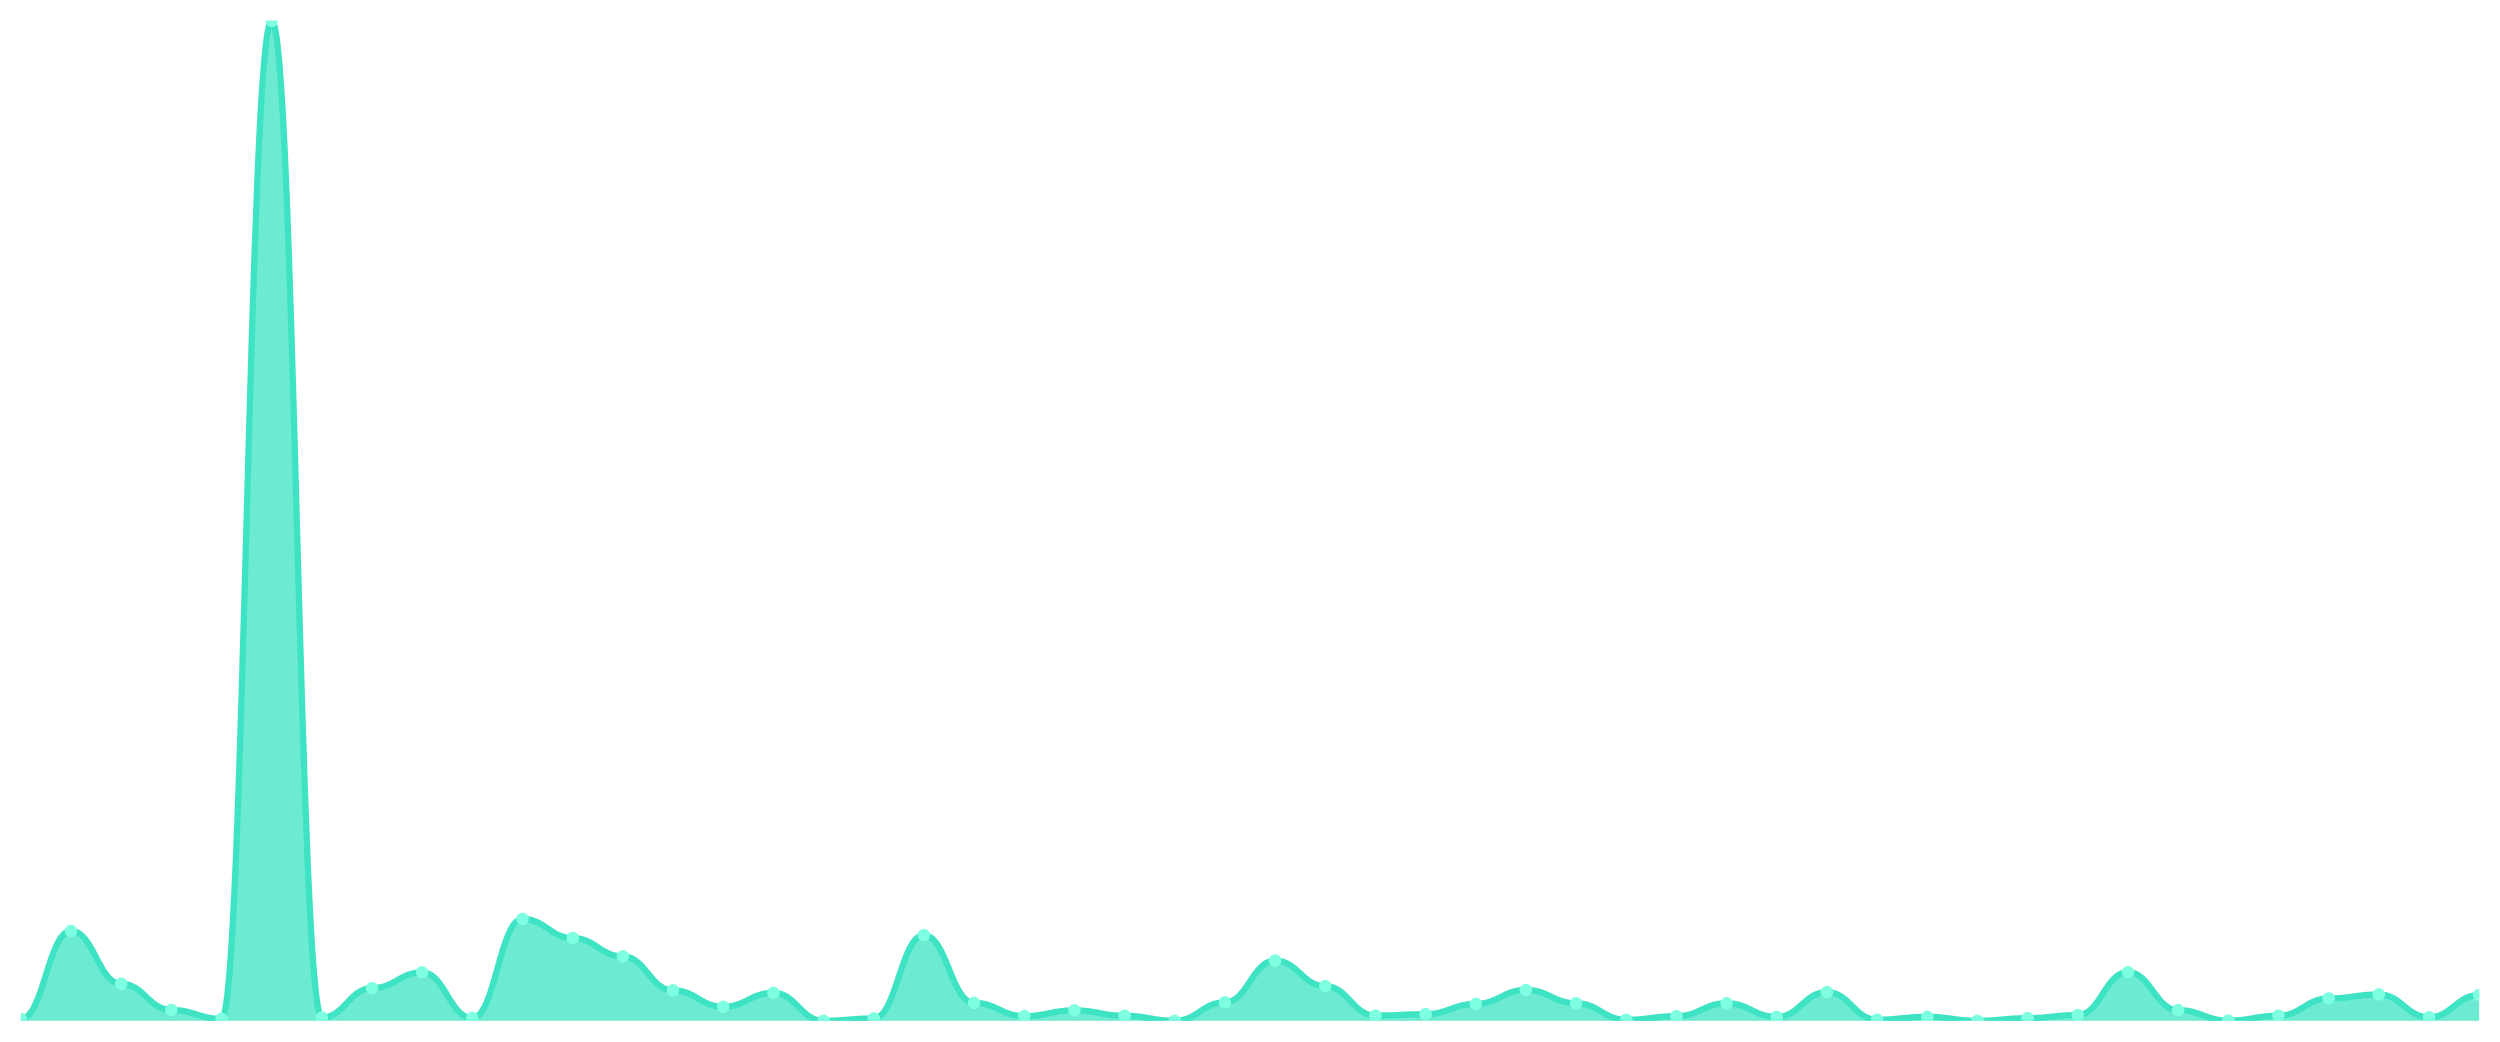
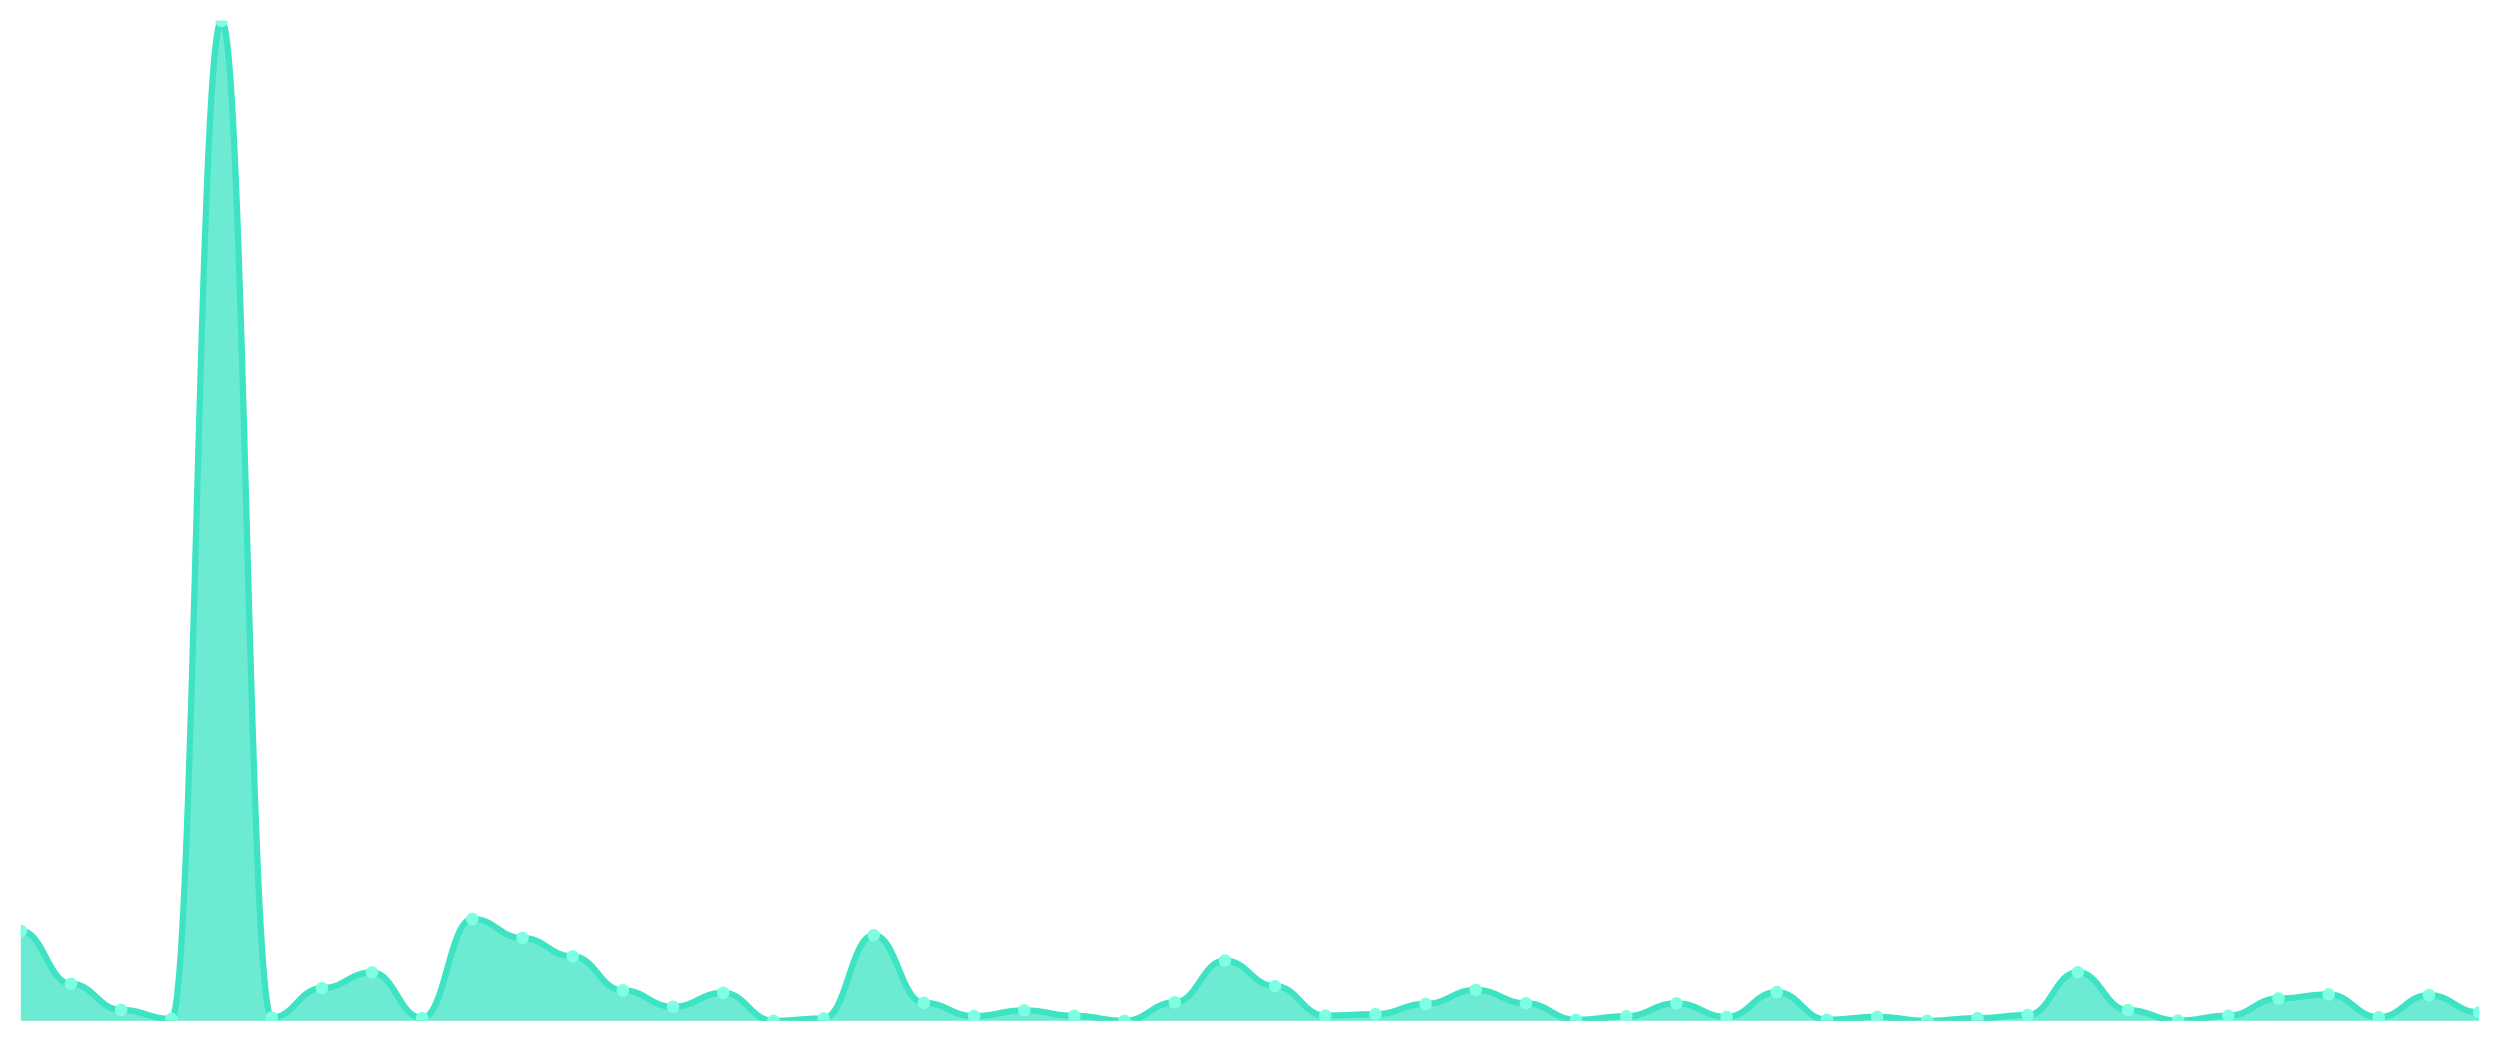
<svg xmlns="http://www.w3.org/2000/svg" viewBox="0 0 1200 500" width="1200" height="500">
  <defs>
    <clipPath id="c">
      <rect x="10" y="10" width="1180" height="480" />
    </clipPath>
  </defs>
  <rect width="1200" height="500" fill="none" />
  <g clip-path="url(#c)">
-     <path d="M 10,490 L 10,489.113 C 20.837,489.113 23.245,446.852 34.082,446.852 C 44.918,446.852 47.327,472.219 58.163,472.219 C 69,472.219 71.408,484.779 82.245,484.779 C 93.082,484.779 95.49,489.064 106.327,489.064 C 117.163,489.064 119.571,10 130.408,10 C 141.245,10 143.653,488.424 154.49,488.424 C 165.327,488.424 167.735,474.337 178.571,474.337 C 189.408,474.337 191.816,466.751 202.653,466.751 C 213.49,466.751 215.898,488.67 226.735,488.67 C 237.571,488.67 239.98,441.089 250.816,441.089 C 261.653,441.089 264.061,450.25 274.898,450.25 C 285.735,450.25 288.143,459.067 298.98,459.067 C 309.816,459.067 312.224,475.371 323.061,475.371 C 333.898,475.371 336.306,483.252 347.143,483.252 C 357.98,483.252 360.388,476.553 371.224,476.553 C 382.061,476.553 384.469,490 395.306,490 C 406.143,490 408.551,488.867 419.388,488.867 C 430.224,488.867 432.633,448.871 443.469,448.871 C 454.306,448.871 456.714,481.38 467.551,481.38 C 478.388,481.38 480.796,487.734 491.633,487.734 C 502.469,487.734 504.878,484.976 515.714,484.976 C 526.551,484.976 528.959,487.586 539.796,487.586 C 550.633,487.586 553.041,490 563.878,490 C 574.714,490 577.122,481.134 587.959,481.134 C 598.796,481.134 601.204,461.087 612.041,461.087 C 622.878,461.087 625.286,473.351 636.122,473.351 C 646.959,473.351 649.367,487.488 660.204,487.488 C 671.041,487.488 673.449,486.798 684.286,486.798 C 695.122,486.798 697.531,481.873 708.367,481.873 C 719.204,481.873 721.612,475.174 732.449,475.174 C 743.286,475.174 745.694,481.577 756.531,481.577 C 767.367,481.577 769.776,489.507 780.612,489.507 C 791.449,489.507 793.857,487.783 804.694,487.783 C 815.531,487.783 817.939,481.577 828.776,481.577 C 839.612,481.577 842.02,488.128 852.857,488.128 C 863.694,488.128 866.102,476.208 876.939,476.208 C 887.776,476.208 890.184,489.458 901.02,489.458 C 911.857,489.458 914.265,488.079 925.102,488.079 C 935.939,488.079 938.347,490 949.184,490 C 960.02,490 962.429,488.719 973.265,488.719 C 984.102,488.719 986.51,487.242 997.347,487.242 C 1008.184,487.242 1010.592,466.653 1021.429,466.653 C 1032.265,466.653 1034.673,484.877 1045.51,484.877 C 1056.347,484.877 1058.755,489.901 1069.592,489.901 C 1080.429,489.901 1082.837,487.537 1093.673,487.537 C 1104.51,487.537 1106.918,479.262 1117.755,479.262 C 1128.592,479.262 1131,477.341 1141.837,477.341 C 1152.673,477.341 1155.082,488.276 1165.918,488.276 C 1176.755,488.276 1179.163,477.637 1190,477.637 L 1190,490 Z" fill="rgba(61,227,195,0.75)" />
-     <path d="M 10,489.113 C 20.837,489.113 23.245,446.852 34.082,446.852 C 44.918,446.852 47.327,472.219 58.163,472.219 C 69,472.219 71.408,484.779 82.245,484.779 C 93.082,484.779 95.49,489.064 106.327,489.064 C 117.163,489.064 119.571,10 130.408,10 C 141.245,10 143.653,488.424 154.49,488.424 C 165.327,488.424 167.735,474.337 178.571,474.337 C 189.408,474.337 191.816,466.751 202.653,466.751 C 213.49,466.751 215.898,488.67 226.735,488.67 C 237.571,488.67 239.98,441.089 250.816,441.089 C 261.653,441.089 264.061,450.25 274.898,450.25 C 285.735,450.25 288.143,459.067 298.98,459.067 C 309.816,459.067 312.224,475.371 323.061,475.371 C 333.898,475.371 336.306,483.252 347.143,483.252 C 357.98,483.252 360.388,476.553 371.224,476.553 C 382.061,476.553 384.469,490 395.306,490 C 406.143,490 408.551,488.867 419.388,488.867 C 430.224,488.867 432.633,448.871 443.469,448.871 C 454.306,448.871 456.714,481.38 467.551,481.38 C 478.388,481.38 480.796,487.734 491.633,487.734 C 502.469,487.734 504.878,484.976 515.714,484.976 C 526.551,484.976 528.959,487.586 539.796,487.586 C 550.633,487.586 553.041,490 563.878,490 C 574.714,490 577.122,481.134 587.959,481.134 C 598.796,481.134 601.204,461.087 612.041,461.087 C 622.878,461.087 625.286,473.351 636.122,473.351 C 646.959,473.351 649.367,487.488 660.204,487.488 C 671.041,487.488 673.449,486.798 684.286,486.798 C 695.122,486.798 697.531,481.873 708.367,481.873 C 719.204,481.873 721.612,475.174 732.449,475.174 C 743.286,475.174 745.694,481.577 756.531,481.577 C 767.367,481.577 769.776,489.507 780.612,489.507 C 791.449,489.507 793.857,487.783 804.694,487.783 C 815.531,487.783 817.939,481.577 828.776,481.577 C 839.612,481.577 842.02,488.128 852.857,488.128 C 863.694,488.128 866.102,476.208 876.939,476.208 C 887.776,476.208 890.184,489.458 901.02,489.458 C 911.857,489.458 914.265,488.079 925.102,488.079 C 935.939,488.079 938.347,490 949.184,490 C 960.02,490 962.429,488.719 973.265,488.719 C 984.102,488.719 986.51,487.242 997.347,487.242 C 1008.184,487.242 1010.592,466.653 1021.429,466.653 C 1032.265,466.653 1034.673,484.877 1045.51,484.877 C 1056.347,484.877 1058.755,489.901 1069.592,489.901 C 1080.429,489.901 1082.837,487.537 1093.673,487.537 C 1104.51,487.537 1106.918,479.262 1117.755,479.262 C 1128.592,479.262 1131,477.341 1141.837,477.341 C 1152.673,477.341 1155.082,488.276 1165.918,488.276 C 1176.755,488.276 1179.163,477.637 1190,477.637" fill="none" stroke="#3de3c3" stroke-width="3" stroke-linecap="round" stroke-linejoin="round" />
-     <circle cx="10" cy="489.113" r="3" fill="#7fffe1" />
-     <circle cx="34.082" cy="446.852" r="3" fill="#7fffe1" />
-     <circle cx="58.163" cy="472.219" r="3" fill="#7fffe1" />
-     <circle cx="82.245" cy="484.779" r="3" fill="#7fffe1" />
-     <circle cx="106.327" cy="489.064" r="3" fill="#7fffe1" />
-     <circle cx="130.408" cy="10" r="3" fill="#7fffe1" />
-     <circle cx="154.49" cy="488.424" r="3" fill="#7fffe1" />
-     <circle cx="178.571" cy="474.337" r="3" fill="#7fffe1" />
-     <circle cx="202.653" cy="466.751" r="3" fill="#7fffe1" />
-     <circle cx="226.735" cy="488.67" r="3" fill="#7fffe1" />
-     <circle cx="250.816" cy="441.089" r="3" fill="#7fffe1" />
-     <circle cx="274.898" cy="450.25" r="3" fill="#7fffe1" />
-     <circle cx="298.98" cy="459.067" r="3" fill="#7fffe1" />
-     <circle cx="323.061" cy="475.371" r="3" fill="#7fffe1" />
-     <circle cx="347.143" cy="483.252" r="3" fill="#7fffe1" />
-     <circle cx="371.224" cy="476.553" r="3" fill="#7fffe1" />
-     <circle cx="395.306" cy="490" r="3" fill="#7fffe1" />
-     <circle cx="419.388" cy="488.867" r="3" fill="#7fffe1" />
-     <circle cx="443.469" cy="448.871" r="3" fill="#7fffe1" />
-     <circle cx="467.551" cy="481.38" r="3" fill="#7fffe1" />
-     <circle cx="491.633" cy="487.734" r="3" fill="#7fffe1" />
-     <circle cx="515.714" cy="484.976" r="3" fill="#7fffe1" />
-     <circle cx="539.796" cy="487.586" r="3" fill="#7fffe1" />
-     <circle cx="563.878" cy="490" r="3" fill="#7fffe1" />
-     <circle cx="587.959" cy="481.134" r="3" fill="#7fffe1" />
-     <circle cx="612.041" cy="461.087" r="3" fill="#7fffe1" />
-     <circle cx="636.122" cy="473.351" r="3" fill="#7fffe1" />
-     <circle cx="660.204" cy="487.488" r="3" fill="#7fffe1" />
-     <circle cx="684.286" cy="486.798" r="3" fill="#7fffe1" />
-     <circle cx="708.367" cy="481.873" r="3" fill="#7fffe1" />
-     <circle cx="732.449" cy="475.174" r="3" fill="#7fffe1" />
-     <circle cx="756.531" cy="481.577" r="3" fill="#7fffe1" />
-     <circle cx="780.612" cy="489.507" r="3" fill="#7fffe1" />
-     <circle cx="804.694" cy="487.783" r="3" fill="#7fffe1" />
-     <circle cx="828.776" cy="481.577" r="3" fill="#7fffe1" />
-     <circle cx="852.857" cy="488.128" r="3" fill="#7fffe1" />
-     <circle cx="876.939" cy="476.208" r="3" fill="#7fffe1" />
-     <circle cx="901.02" cy="489.458" r="3" fill="#7fffe1" />
-     <circle cx="925.102" cy="488.079" r="3" fill="#7fffe1" />
-     <circle cx="949.184" cy="490" r="3" fill="#7fffe1" />
-     <circle cx="973.265" cy="488.719" r="3" fill="#7fffe1" />
-     <circle cx="997.347" cy="487.242" r="3" fill="#7fffe1" />
-     <circle cx="1021.429" cy="466.653" r="3" fill="#7fffe1" />
-     <circle cx="1045.51" cy="484.877" r="3" fill="#7fffe1" />
-     <circle cx="1069.592" cy="489.901" r="3" fill="#7fffe1" />
-     <circle cx="1093.673" cy="487.537" r="3" fill="#7fffe1" />
-     <circle cx="1117.755" cy="479.262" r="3" fill="#7fffe1" />
-     <circle cx="1141.837" cy="477.341" r="3" fill="#7fffe1" />
-     <circle cx="1165.918" cy="488.276" r="3" fill="#7fffe1" />
-     <circle cx="1190" cy="477.637" r="3" fill="#7fffe1" />
+     <path d="M 10,490 L 10,446.852 C 20.837,446.852 23.245,472.219 34.082,472.219 C 44.918,472.219 47.327,484.779 58.163,484.779 C 69,484.779 71.408,489.064 82.245,489.064 C 93.082,489.064 95.49,10 106.327,10 C 117.163,10 119.571,488.424 130.408,488.424 C 141.245,488.424 143.653,474.337 154.49,474.337 C 165.327,474.337 167.735,466.751 178.571,466.751 C 189.408,466.751 191.816,488.67 202.653,488.67 C 213.49,488.67 215.898,441.089 226.735,441.089 C 237.571,441.089 239.98,450.25 250.816,450.25 C 261.653,450.25 264.061,459.067 274.898,459.067 C 285.735,459.067 288.143,475.371 298.98,475.371 C 309.816,475.371 312.224,483.252 323.061,483.252 C 333.898,483.252 336.306,476.553 347.143,476.553 C 357.98,476.553 360.388,490 371.224,490 C 382.061,490 384.469,488.867 395.306,488.867 C 406.143,488.867 408.551,448.871 419.388,448.871 C 430.224,448.871 432.633,481.38 443.469,481.38 C 454.306,481.38 456.714,487.734 467.551,487.734 C 478.388,487.734 480.796,484.976 491.633,484.976 C 502.469,484.976 504.878,487.586 515.714,487.586 C 526.551,487.586 528.959,490 539.796,490 C 550.633,490 553.041,481.134 563.878,481.134 C 574.714,481.134 577.122,461.087 587.959,461.087 C 598.796,461.087 601.204,473.351 612.041,473.351 C 622.878,473.351 625.286,487.488 636.122,487.488 C 646.959,487.488 649.367,486.798 660.204,486.798 C 671.041,486.798 673.449,481.873 684.286,481.873 C 695.122,481.873 697.531,475.174 708.367,475.174 C 719.204,475.174 721.612,481.577 732.449,481.577 C 743.286,481.577 745.694,489.507 756.531,489.507 C 767.367,489.507 769.776,487.783 780.612,487.783 C 791.449,487.783 793.857,481.577 804.694,481.577 C 815.531,481.577 817.939,488.128 828.776,488.128 C 839.612,488.128 842.02,476.208 852.857,476.208 C 863.694,476.208 866.102,489.458 876.939,489.458 C 887.776,489.458 890.184,488.079 901.02,488.079 C 911.857,488.079 914.265,490 925.102,490 C 935.939,490 938.347,488.719 949.184,488.719 C 960.02,488.719 962.429,487.242 973.265,487.242 C 984.102,487.242 986.51,466.653 997.347,466.653 C 1008.184,466.653 1010.592,484.877 1021.429,484.877 C 1032.265,484.877 1034.673,489.901 1045.51,489.901 C 1056.347,489.901 1058.755,487.537 1069.592,487.537 C 1080.429,487.537 1082.837,479.262 1093.673,479.262 C 1104.51,479.262 1106.918,477.341 1117.755,477.341 C 1128.592,477.341 1131,488.276 1141.837,488.276 C 1152.673,488.276 1155.082,477.637 1165.918,477.637 C 1176.755,477.637 1179.163,485.961 1190,485.961 L 1190,490 Z" fill="rgba(61,227,195,0.75)" />
+     <path d="M 10,446.852 C 20.837,446.852 23.245,472.219 34.082,472.219 C 44.918,472.219 47.327,484.779 58.163,484.779 C 69,484.779 71.408,489.064 82.245,489.064 C 93.082,489.064 95.49,10 106.327,10 C 117.163,10 119.571,488.424 130.408,488.424 C 141.245,488.424 143.653,474.337 154.49,474.337 C 165.327,474.337 167.735,466.751 178.571,466.751 C 189.408,466.751 191.816,488.67 202.653,488.67 C 213.49,488.67 215.898,441.089 226.735,441.089 C 237.571,441.089 239.98,450.25 250.816,450.25 C 261.653,450.25 264.061,459.067 274.898,459.067 C 285.735,459.067 288.143,475.371 298.98,475.371 C 309.816,475.371 312.224,483.252 323.061,483.252 C 333.898,483.252 336.306,476.553 347.143,476.553 C 357.98,476.553 360.388,490 371.224,490 C 382.061,490 384.469,488.867 395.306,488.867 C 406.143,488.867 408.551,448.871 419.388,448.871 C 430.224,448.871 432.633,481.38 443.469,481.38 C 454.306,481.38 456.714,487.734 467.551,487.734 C 478.388,487.734 480.796,484.976 491.633,484.976 C 502.469,484.976 504.878,487.586 515.714,487.586 C 526.551,487.586 528.959,490 539.796,490 C 550.633,490 553.041,481.134 563.878,481.134 C 574.714,481.134 577.122,461.087 587.959,461.087 C 598.796,461.087 601.204,473.351 612.041,473.351 C 622.878,473.351 625.286,487.488 636.122,487.488 C 646.959,487.488 649.367,486.798 660.204,486.798 C 671.041,486.798 673.449,481.873 684.286,481.873 C 695.122,481.873 697.531,475.174 708.367,475.174 C 719.204,475.174 721.612,481.577 732.449,481.577 C 743.286,481.577 745.694,489.507 756.531,489.507 C 767.367,489.507 769.776,487.783 780.612,487.783 C 791.449,487.783 793.857,481.577 804.694,481.577 C 815.531,481.577 817.939,488.128 828.776,488.128 C 839.612,488.128 842.02,476.208 852.857,476.208 C 863.694,476.208 866.102,489.458 876.939,489.458 C 887.776,489.458 890.184,488.079 901.02,488.079 C 911.857,488.079 914.265,490 925.102,490 C 935.939,490 938.347,488.719 949.184,488.719 C 960.02,488.719 962.429,487.242 973.265,487.242 C 984.102,487.242 986.51,466.653 997.347,466.653 C 1008.184,466.653 1010.592,484.877 1021.429,484.877 C 1032.265,484.877 1034.673,489.901 1045.51,489.901 C 1056.347,489.901 1058.755,487.537 1069.592,487.537 C 1080.429,487.537 1082.837,479.262 1093.673,479.262 C 1104.51,479.262 1106.918,477.341 1117.755,477.341 C 1128.592,477.341 1131,488.276 1141.837,488.276 C 1152.673,488.276 1155.082,477.637 1165.918,477.637 C 1176.755,477.637 1179.163,485.961 1190,485.961" fill="none" stroke="#3de3c3" stroke-width="3" stroke-linecap="round" stroke-linejoin="round" />
+     <circle cx="10" cy="446.852" r="3" fill="#7fffe1" />
+     <circle cx="34.082" cy="472.219" r="3" fill="#7fffe1" />
+     <circle cx="58.163" cy="484.779" r="3" fill="#7fffe1" />
+     <circle cx="82.245" cy="489.064" r="3" fill="#7fffe1" />
+     <circle cx="106.327" cy="10" r="3" fill="#7fffe1" />
+     <circle cx="130.408" cy="488.424" r="3" fill="#7fffe1" />
+     <circle cx="154.49" cy="474.337" r="3" fill="#7fffe1" />
+     <circle cx="178.571" cy="466.751" r="3" fill="#7fffe1" />
+     <circle cx="202.653" cy="488.67" r="3" fill="#7fffe1" />
+     <circle cx="226.735" cy="441.089" r="3" fill="#7fffe1" />
+     <circle cx="250.816" cy="450.25" r="3" fill="#7fffe1" />
+     <circle cx="274.898" cy="459.067" r="3" fill="#7fffe1" />
+     <circle cx="298.98" cy="475.371" r="3" fill="#7fffe1" />
+     <circle cx="323.061" cy="483.252" r="3" fill="#7fffe1" />
+     <circle cx="347.143" cy="476.553" r="3" fill="#7fffe1" />
+     <circle cx="371.224" cy="490" r="3" fill="#7fffe1" />
+     <circle cx="395.306" cy="488.867" r="3" fill="#7fffe1" />
+     <circle cx="419.388" cy="448.871" r="3" fill="#7fffe1" />
+     <circle cx="443.469" cy="481.38" r="3" fill="#7fffe1" />
+     <circle cx="467.551" cy="487.734" r="3" fill="#7fffe1" />
+     <circle cx="491.633" cy="484.976" r="3" fill="#7fffe1" />
+     <circle cx="515.714" cy="487.586" r="3" fill="#7fffe1" />
+     <circle cx="539.796" cy="490" r="3" fill="#7fffe1" />
+     <circle cx="563.878" cy="481.134" r="3" fill="#7fffe1" />
+     <circle cx="587.959" cy="461.087" r="3" fill="#7fffe1" />
+     <circle cx="612.041" cy="473.351" r="3" fill="#7fffe1" />
+     <circle cx="636.122" cy="487.488" r="3" fill="#7fffe1" />
+     <circle cx="660.204" cy="486.798" r="3" fill="#7fffe1" />
+     <circle cx="684.286" cy="481.873" r="3" fill="#7fffe1" />
+     <circle cx="708.367" cy="475.174" r="3" fill="#7fffe1" />
+     <circle cx="732.449" cy="481.577" r="3" fill="#7fffe1" />
+     <circle cx="756.531" cy="489.507" r="3" fill="#7fffe1" />
+     <circle cx="780.612" cy="487.783" r="3" fill="#7fffe1" />
+     <circle cx="804.694" cy="481.577" r="3" fill="#7fffe1" />
+     <circle cx="828.776" cy="488.128" r="3" fill="#7fffe1" />
+     <circle cx="852.857" cy="476.208" r="3" fill="#7fffe1" />
+     <circle cx="876.939" cy="489.458" r="3" fill="#7fffe1" />
+     <circle cx="901.02" cy="488.079" r="3" fill="#7fffe1" />
+     <circle cx="925.102" cy="490" r="3" fill="#7fffe1" />
+     <circle cx="949.184" cy="488.719" r="3" fill="#7fffe1" />
+     <circle cx="973.265" cy="487.242" r="3" fill="#7fffe1" />
+     <circle cx="997.347" cy="466.653" r="3" fill="#7fffe1" />
+     <circle cx="1021.429" cy="484.877" r="3" fill="#7fffe1" />
+     <circle cx="1045.51" cy="489.901" r="3" fill="#7fffe1" />
+     <circle cx="1069.592" cy="487.537" r="3" fill="#7fffe1" />
+     <circle cx="1093.673" cy="479.262" r="3" fill="#7fffe1" />
+     <circle cx="1117.755" cy="477.341" r="3" fill="#7fffe1" />
+     <circle cx="1141.837" cy="488.276" r="3" fill="#7fffe1" />
+     <circle cx="1165.918" cy="477.637" r="3" fill="#7fffe1" />
+     <circle cx="1190" cy="485.961" r="3" fill="#7fffe1" />
  </g>
</svg>
